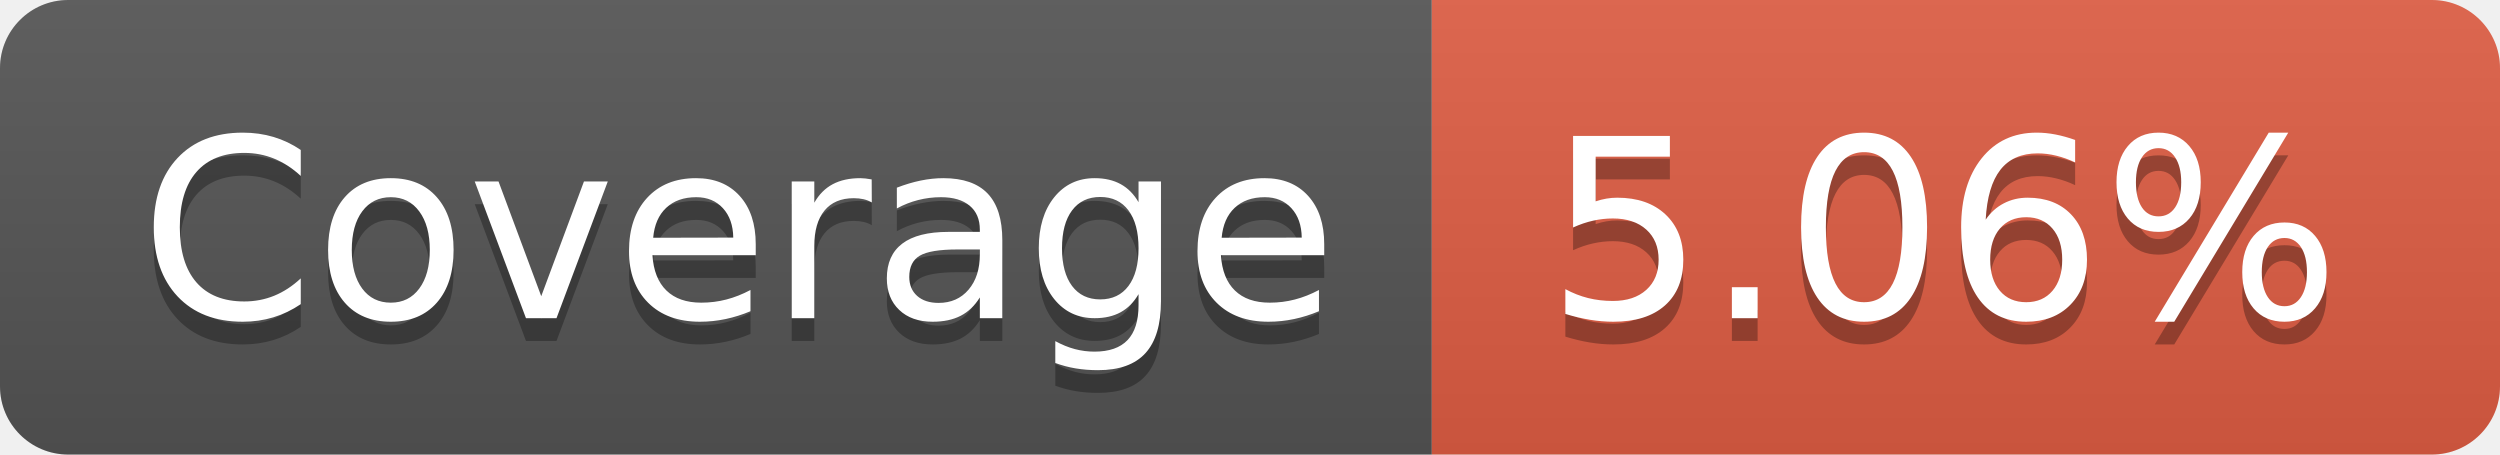
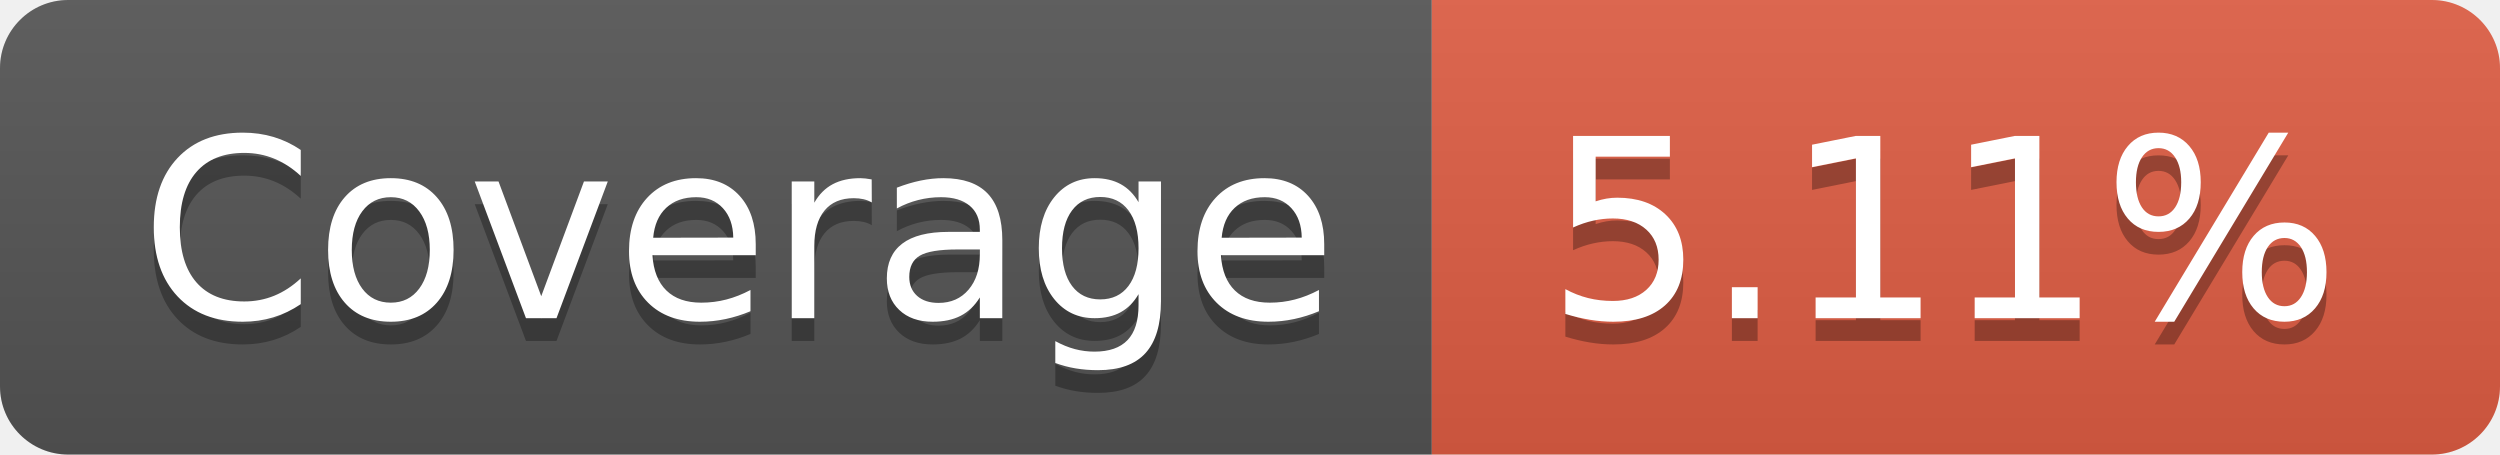
- <svg xmlns="http://www.w3.org/2000/svg" width="110" height="20" role="img" aria-label="Coverage: 5.06%">
+ <svg xmlns="http://www.w3.org/2000/svg" width="110" height="20" role="img" aria-label="Coverage: 5.11%">
  <linearGradient id="s" x2="0" y2="100%">
    <stop offset="0" stop-color="#bbb" stop-opacity=".1" />
    <stop offset="1" stop-opacity=".1" />
  </linearGradient>
  <clipPath id="r">
    <rect width="110" height="20" rx="3" fill="#fff" />
  </clipPath>
  <g clip-path="url(#r)">
    <rect width="63" height="20" fill="#555" />
    <rect x="63" width="47" height="20" fill="#e05d44" />
    <rect width="110" height="20" fill="url(#s)" />
  </g>
  <g fill="#fff" text-anchor="middle" font-family="Verdana,Geneva,DejaVu Sans,sans-serif" text-rendering="geometricPrecision" font-size="110">
    <text aria-hidden="true" x="325" y="150" fill="#010101" fill-opacity=".3" transform="scale(.1)" textLength="530">Coverage</text>
    <text x="325" y="140" transform="scale(.1)" fill="#fff" textLength="530">Coverage</text>
-     <text aria-hidden="true" x="855" y="150" fill="#010101" fill-opacity=".3" transform="scale(.1)" textLength="370">5.06%</text>
-     <text x="855" y="140" transform="scale(.1)" fill="#fff" textLength="370">5.06%</text>
+     <text aria-hidden="true" x="855" y="150" fill="#010101" fill-opacity=".3" transform="scale(.1)" textLength="370">5.11%</text>
+     <text x="855" y="140" transform="scale(.1)" fill="#fff" textLength="370">5.11%</text>
  </g>
</svg>
